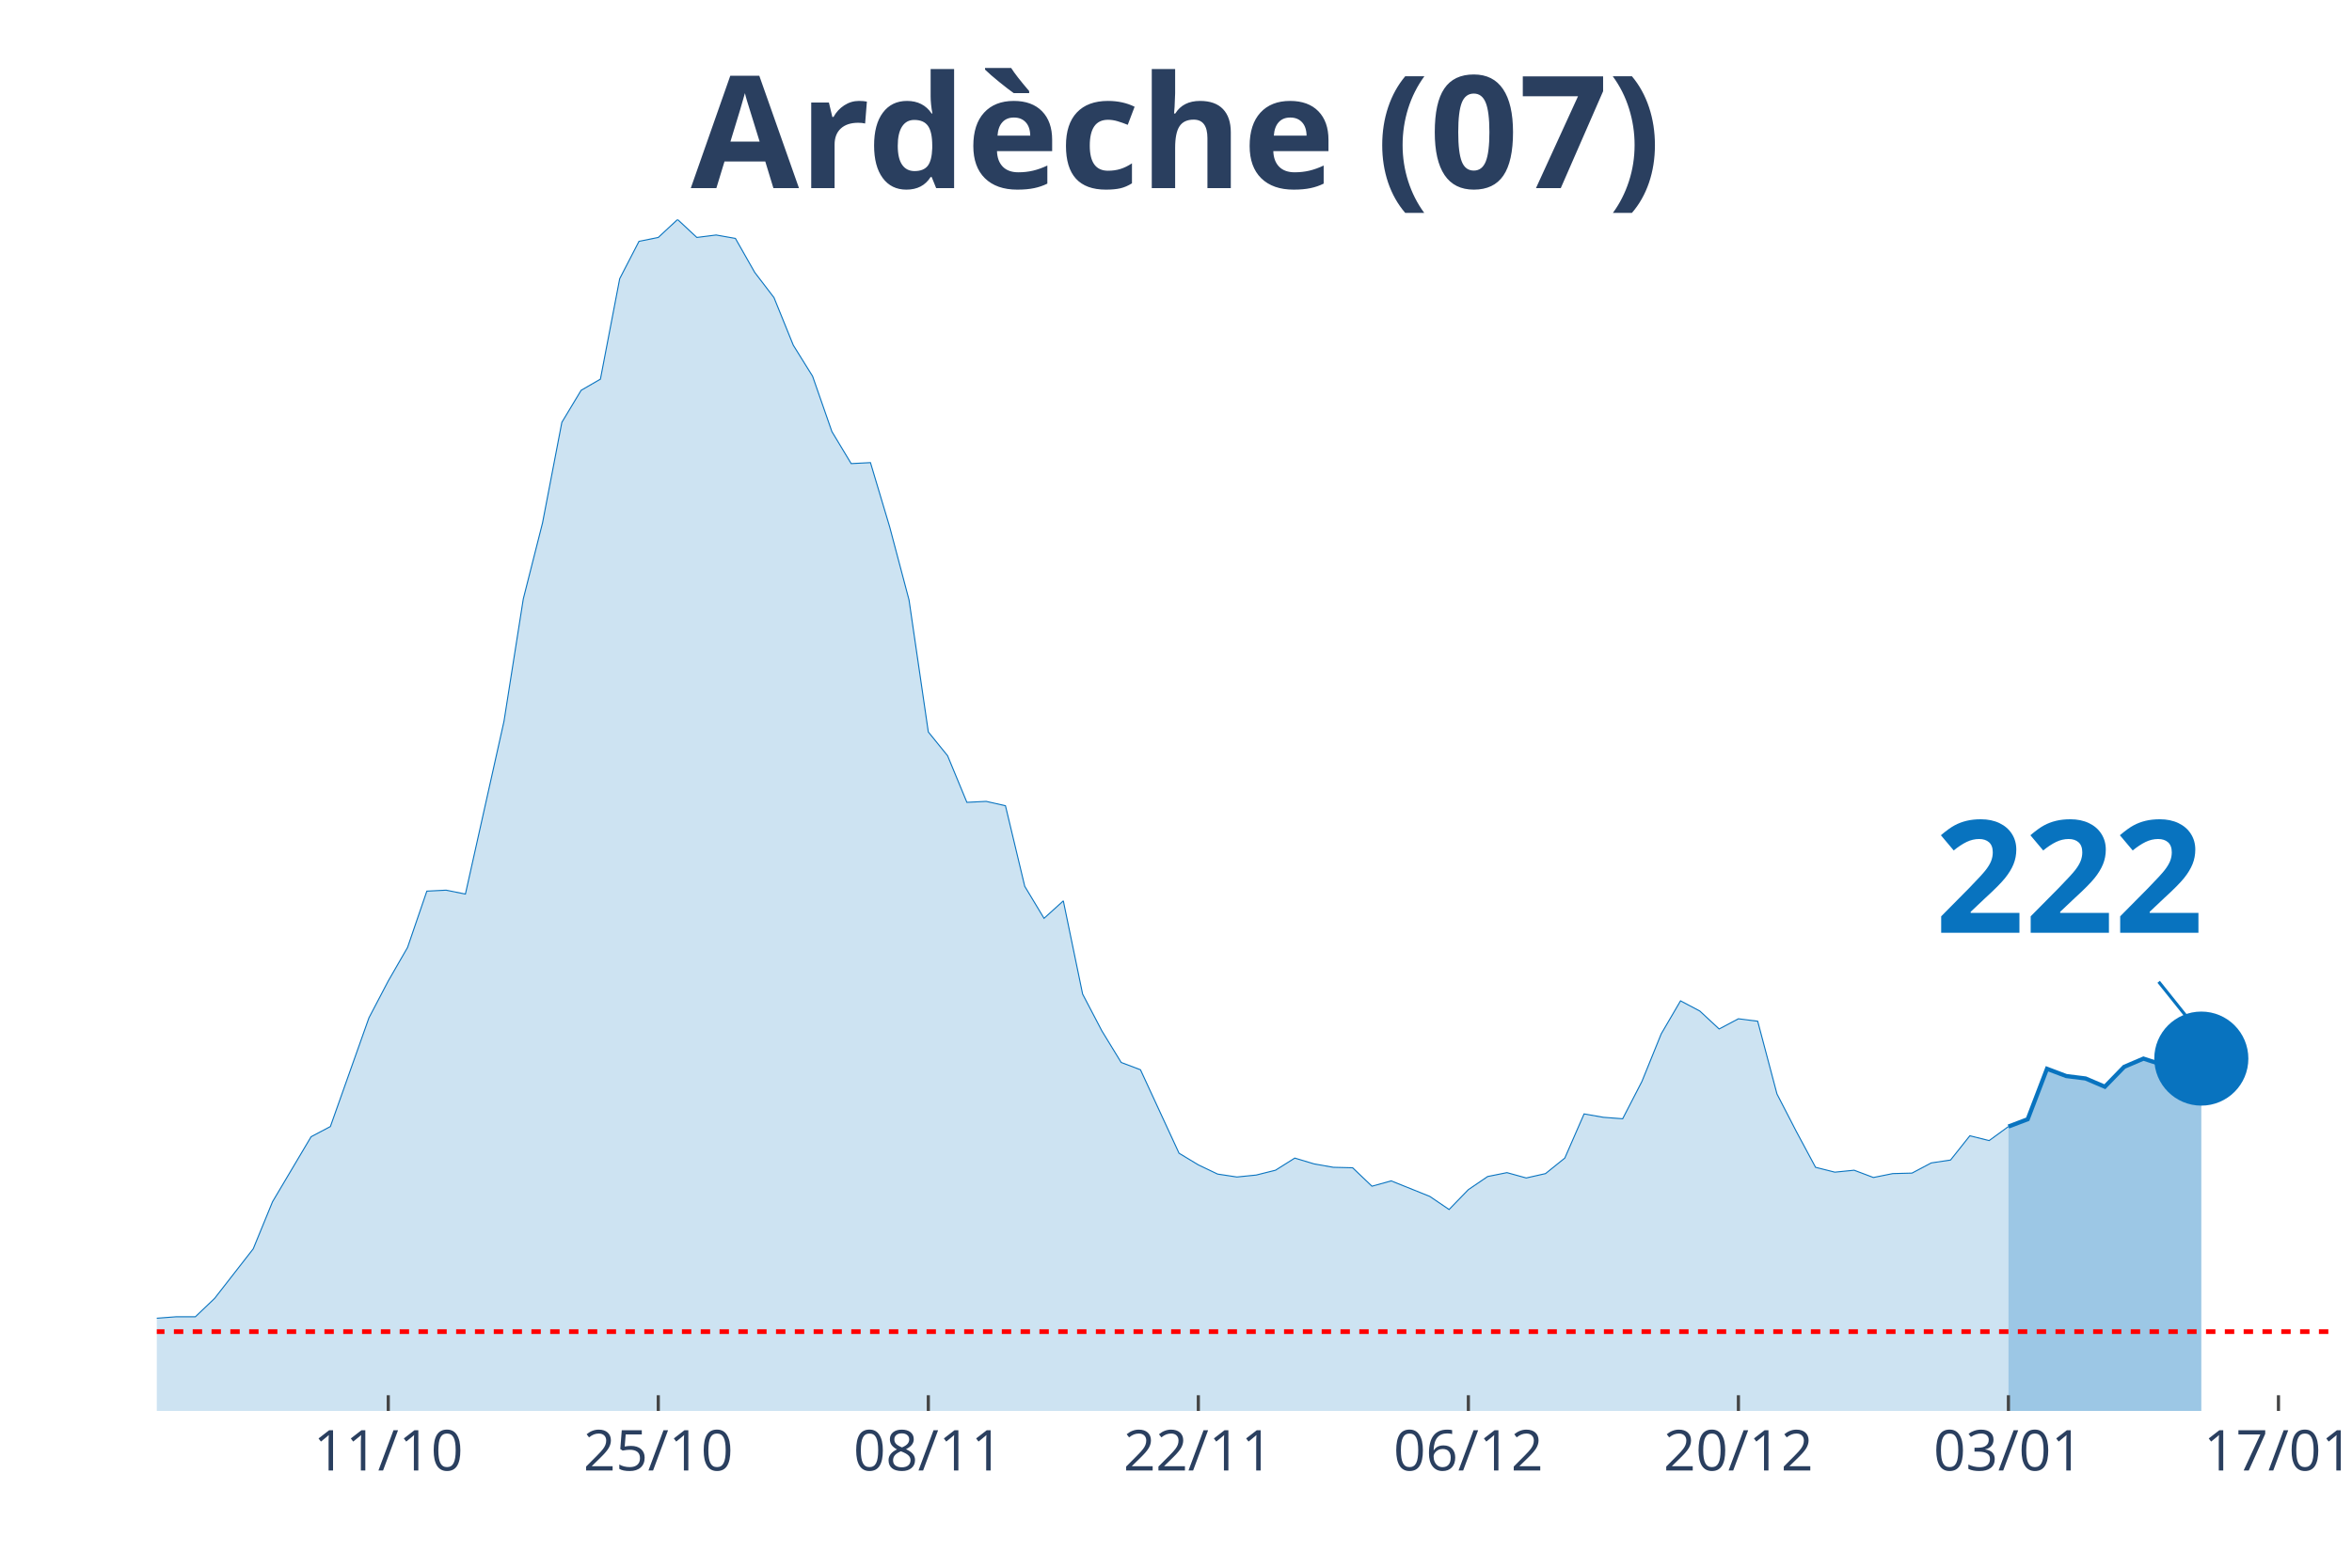
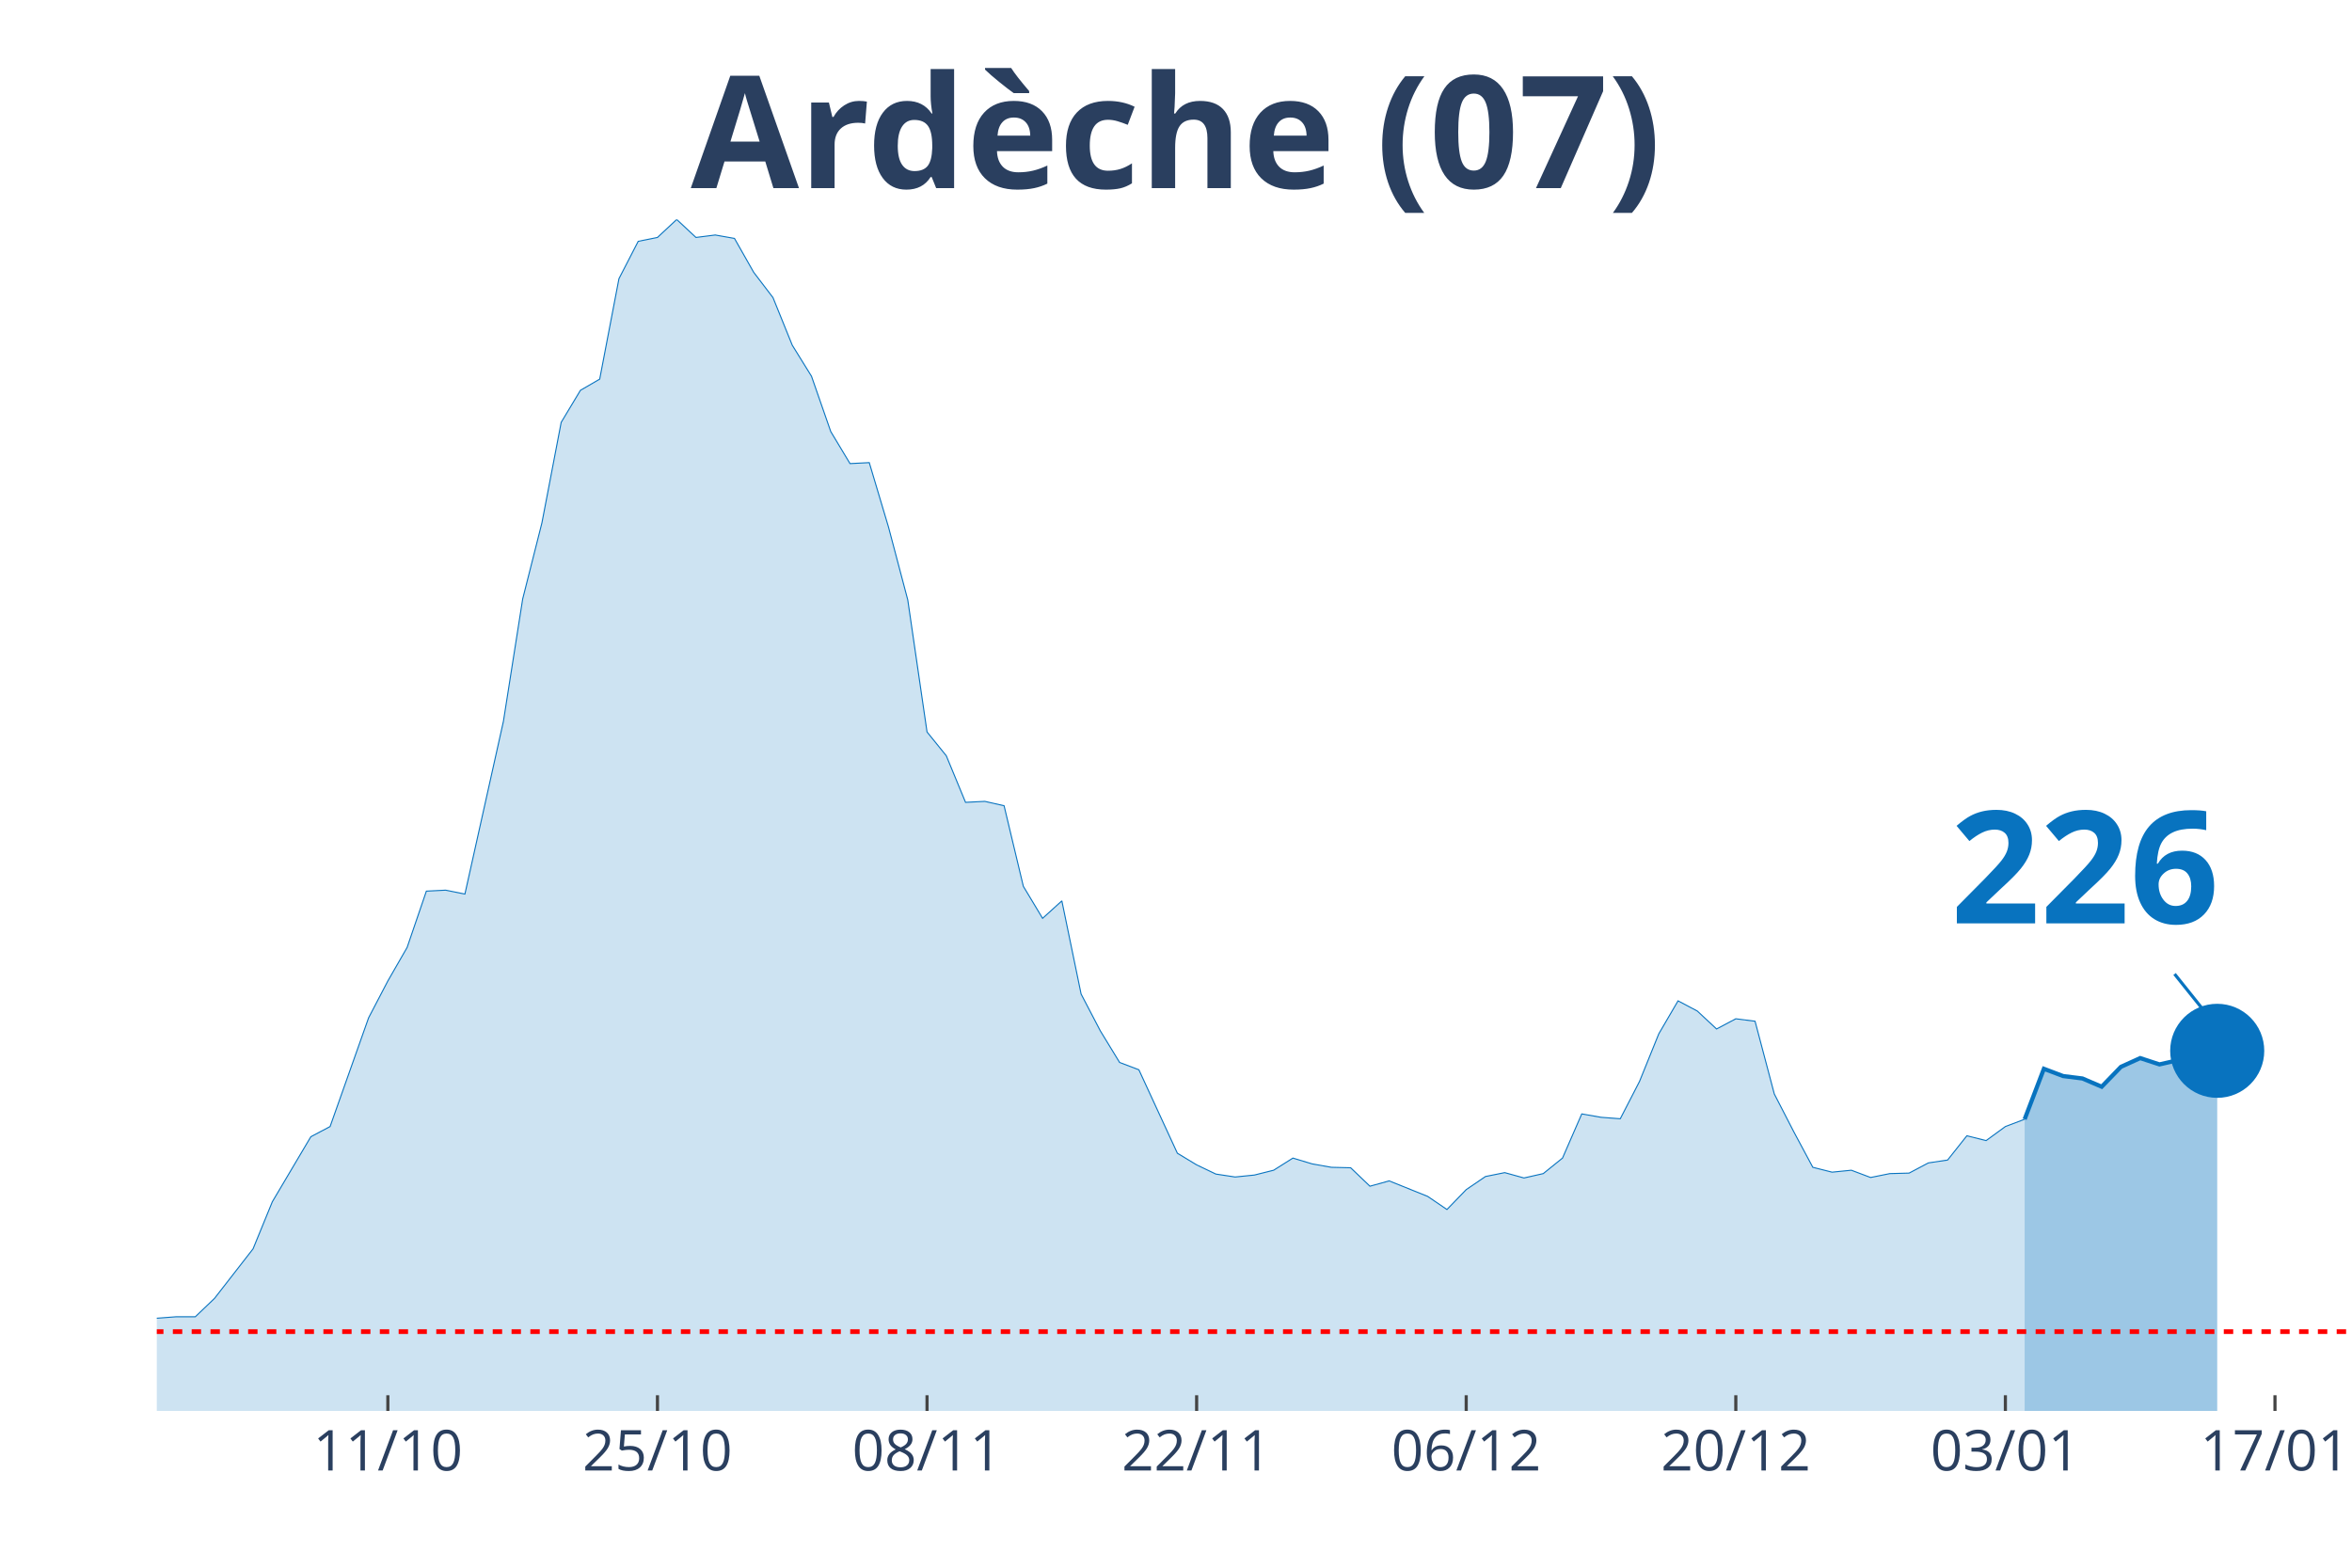
<svg xmlns="http://www.w3.org/2000/svg" class="main-svg" width="1125" height="750" style="" viewBox="0 0 750 500">
  <rect x="0" y="0" width="750" height="500" style="fill: rgb(0, 0, 0); fill-opacity: 0;" />
-   <defs id="defs-f20378">
+   <defs id="defs-85502e">
    <g class="clips">
-       <clipPath id="clipf20378xyplot" class="plotclip">
-         <rect width="695" height="380" />
+       <clipPath id="clip85502exyplot" class="plotclip">
+         <rect width="700" height="380" />
      </clipPath>
-       <clipPath class="axesclip" id="clipf20378x">
-         <rect x="50" y="0" width="695" height="500" />
+       <clipPath class="axesclip" id="clip85502ex">
+         <rect x="50" y="0" width="700" height="500" />
      </clipPath>
-       <clipPath class="axesclip" id="clipf20378y">
+       <clipPath class="axesclip" id="clip85502ey">
        <rect x="0" y="70" width="750" height="380" />
      </clipPath>
-       <clipPath class="axesclip" id="clipf20378xy">
-         <rect x="50" y="70" width="695" height="380" />
+       <clipPath class="axesclip" id="clip85502exy">
+         <rect x="50" y="70" width="700" height="380" />
      </clipPath>
    </g>
    <g class="gradients" />
  </defs>
  <g class="bglayer">
-     <rect class="bg" x="50" y="70" width="695" height="380" style="fill: rgb(0, 0, 0); fill-opacity: 0; stroke-width: 0;" />
+     <rect class="bg" x="50" y="70" width="700" height="380" style="fill: rgb(0, 0, 0); fill-opacity: 0; stroke-width: 0;" />
  </g>
  <g class="layer-below">
    <g class="imagelayer" />
    <g class="shapelayer" />
  </g>
  <g class="cartesianlayer">
    <g class="subplot xy">
      <g class="layer-subplot">
        <g class="shapelayer" />
        <g class="imagelayer" />
      </g>
      <g class="gridlayer">
        <g class="x">
-           <path class="xgrid crisp" transform="translate(123.81,0)" d="M0,70v380" style="stroke: rgb(255, 255, 255); stroke-opacity: 1; stroke-width: 1px;" />
-           <path class="xgrid crisp" transform="translate(209.91,0)" d="M0,70v380" style="stroke: rgb(255, 255, 255); stroke-opacity: 1; stroke-width: 1px;" />
-           <path class="xgrid crisp" transform="translate(296.02,0)" d="M0,70v380" style="stroke: rgb(255, 255, 255); stroke-opacity: 1; stroke-width: 1px;" />
-           <path class="xgrid crisp" transform="translate(382.12,0)" d="M0,70v380" style="stroke: rgb(255, 255, 255); stroke-opacity: 1; stroke-width: 1px;" />
-           <path class="xgrid crisp" transform="translate(468.23,0)" d="M0,70v380" style="stroke: rgb(255, 255, 255); stroke-opacity: 1; stroke-width: 1px;" />
-           <path class="xgrid crisp" transform="translate(554.34,0)" d="M0,70v380" style="stroke: rgb(255, 255, 255); stroke-opacity: 1; stroke-width: 1px;" />
-           <path class="xgrid crisp" transform="translate(640.44,0)" d="M0,70v380" style="stroke: rgb(255, 255, 255); stroke-opacity: 1; stroke-width: 1px;" />
-           <path class="xgrid crisp" transform="translate(726.55,0)" d="M0,70v380" style="stroke: rgb(255, 255, 255); stroke-opacity: 1; stroke-width: 1px;" />
+           <path class="xgrid crisp" transform="translate(123.68,0)" d="M0,70v380" style="stroke: rgb(255, 255, 255); stroke-opacity: 1; stroke-width: 1px;" />
+           <path class="xgrid crisp" transform="translate(209.65,0)" d="M0,70v380" style="stroke: rgb(255, 255, 255); stroke-opacity: 1; stroke-width: 1px;" />
+           <path class="xgrid crisp" transform="translate(295.61,0)" d="M0,70v380" style="stroke: rgb(255, 255, 255); stroke-opacity: 1; stroke-width: 1px;" />
+           <path class="xgrid crisp" transform="translate(381.58,0)" d="M0,70v380" style="stroke: rgb(255, 255, 255); stroke-opacity: 1; stroke-width: 1px;" />
+           <path class="xgrid crisp" transform="translate(467.54,0)" d="M0,70v380" style="stroke: rgb(255, 255, 255); stroke-opacity: 1; stroke-width: 1px;" />
+           <path class="xgrid crisp" transform="translate(553.51,0)" d="M0,70v380" style="stroke: rgb(255, 255, 255); stroke-opacity: 1; stroke-width: 1px;" />
+           <path class="xgrid crisp" transform="translate(639.47,0)" d="M0,70v380" style="stroke: rgb(255, 255, 255); stroke-opacity: 1; stroke-width: 1px;" />
+           <path class="xgrid crisp" transform="translate(725.44,0)" d="M0,70v380" style="stroke: rgb(255, 255, 255); stroke-opacity: 1; stroke-width: 1px;" />
        </g>
        <g class="y" />
      </g>
      <g class="zerolinelayer" />
      <path class="xlines-below" />
      <path class="ylines-below" />
      <g class="overlines-below" />
      <g class="xaxislayer-below" />
      <g class="yaxislayer-below" />
      <g class="overaxes-below" />
-       <g class="plot" transform="translate(50, 70)" clip-path="url('#clipf20378xyplot')">
+       <g class="plot" transform="translate(50, 70)" clip-path="url('#clip85502exyplot')">
        <g class="scatterlayer mlayer">
-           <g class="trace scatter tracecea1cc" style="stroke-miterlimit: 2;">
+           <g class="trace scatter traced56582" style="stroke-miterlimit: 2;">
            <g class="fills">
              <g>
-                 <path class="js-fill" d="M590.44,380L-836.46,380L-836.46,377.52L-725.75,378.45L-719.6,378.14L-621.19,377.68L-615.04,377.99L-565.84,378.92L-559.69,378.92L-393.63,378.61L-387.48,377.99L-289.07,375.05L-282.92,373.81L-252.17,372.73L-246.02,372.73L-221.42,371.18L-215.27,369.01L-178.36,363.75L-172.21,364.52L-147.61,363.75L-141.46,363.13L-129.16,364.06L-123.01,363.44L-98.41,363.9L-92.26,362.66L-79.96,361.58L-73.81,361.74L-67.65,360.34L-61.5,360.81L-55.35,363.13L-49.2,363.59L-36.9,363.59L-30.75,363.28L-24.6,360.81L-18.45,360.19L-12.3,355.85L-6.15,354.31L0,350.44L6.15,349.97L12.3,349.97L18.45,344.09L30.75,328.3L36.9,313.29L49.2,292.55L55.35,289.3L67.65,254.62L73.81,242.86L79.96,232.18L86.11,214.22L92.26,213.91L98.41,215.15L110.71,160.05L116.86,121.04L123.01,96.74L129.16,64.7L135.31,54.48L141.46,50.92L147.61,18.88L153.76,6.97L159.91,5.73L166.06,0L172.21,5.73L178.36,4.95L184.51,6.04L190.66,16.87L196.81,24.92L202.96,40.09L209.12,50L215.27,67.64L221.42,77.86L227.57,77.55L233.72,98.13L239.87,121.35L246.02,163.45L252.17,171.04L258.32,185.9L264.47,185.59L270.62,186.98L276.77,212.68L282.92,222.89L289.07,217.32L295.22,247.04L301.37,258.8L307.52,268.86L313.67,271.19L325.97,297.81L332.12,301.52L338.27,304.46L344.42,305.39L350.58,304.77L356.73,303.23L362.88,299.36L369.03,301.21L375.18,302.3L381.33,302.45L387.48,308.33L393.63,306.63L405.93,311.58L412.08,315.76L418.23,309.42L424.38,305.24L430.53,304L436.68,305.7L442.83,304.31L448.98,299.36L455.13,285.27L461.28,286.35L467.43,286.82L473.58,274.9L479.73,259.73L485.88,249.21L492.04,252.46L498.19,258.18L504.34,254.93L510.49,255.71L516.64,278.92L522.79,290.84L528.94,302.3L535.09,303.85L541.24,303.23L547.39,305.55L553.54,304.31L559.69,304.15L565.84,300.9L571.99,299.98L578.14,292.24L584.29,293.78L590.44,289.3" style="fill: rgb(8, 115, 191); fill-opacity: 0.2; stroke-width: 0;" />
+                 <path class="js-fill" d="M595.61,380L-835.09,380L-835.09,377.52L-724.56,378.45L-718.42,378.14L-620.18,377.68L-614.04,377.99L-564.91,378.92L-558.77,378.92L-392.98,378.61L-386.84,377.99L-288.6,375.05L-282.46,373.81L-251.75,372.73L-245.61,372.73L-221.05,371.18L-214.91,369.01L-178.07,363.75L-171.93,364.52L-147.37,363.75L-141.23,363.13L-128.95,364.06L-122.81,363.44L-98.25,363.9L-92.11,362.66L-79.82,361.58L-73.68,361.74L-67.54,360.34L-61.4,360.81L-55.26,363.13L-49.12,363.59L-36.84,363.59L-30.7,363.28L-24.56,360.81L-18.42,360.19L-12.28,355.85L-6.14,354.31L0,350.44L6.14,349.97L12.28,349.97L18.42,344.09L30.7,328.3L36.84,313.29L49.12,292.55L55.26,289.3L67.54,254.62L73.68,242.86L79.82,232.18L85.96,214.22L92.11,213.91L98.25,215.15L110.53,160.05L116.67,121.04L122.81,96.74L128.95,64.7L135.09,54.48L141.23,50.92L147.37,18.88L153.51,6.97L159.65,5.73L165.79,0L171.93,5.73L178.07,4.95L184.21,6.04L190.35,16.87L196.49,24.92L202.63,40.09L208.77,50L214.91,67.64L221.05,77.86L227.19,77.55L233.33,98.13L239.47,121.35L245.61,163.45L251.75,171.04L257.89,185.9L264.04,185.59L270.18,186.98L276.32,212.68L282.46,222.89L288.6,217.32L294.74,247.04L300.88,258.8L307.02,268.86L313.16,271.19L325.44,297.81L331.58,301.52L337.72,304.46L343.86,305.39L350,304.77L356.14,303.23L362.28,299.36L368.42,301.21L374.56,302.3L380.7,302.45L386.84,308.33L392.98,306.63L405.26,311.58L411.4,315.76L417.54,309.42L423.68,305.24L429.82,304L435.96,305.7L442.11,304.31L448.25,299.36L454.39,285.27L460.53,286.35L466.67,286.82L472.81,274.9L478.95,259.73L485.09,249.21L491.23,252.46L497.37,258.18L503.51,254.93L509.65,255.71L515.79,278.92L521.93,290.84L528.07,302.3L534.21,303.85L540.35,303.23L546.49,305.55L552.63,304.31L558.77,304.15L564.91,300.9L571.05,299.98L577.19,292.24L583.33,293.78L589.47,289.3L595.61,286.97" style="fill: rgb(8, 115, 191); fill-opacity: 0.2; stroke-width: 0;" />
              </g>
            </g>
            <g class="errorbars" />
            <g class="lines">
-               <path class="js-line" d="M-836.46,377.52L-725.75,378.45L-719.6,378.14L-621.19,377.68L-615.04,377.99L-565.84,378.92L-559.69,378.92L-393.63,378.61L-387.48,377.99L-289.07,375.05L-282.92,373.81L-252.17,372.73L-246.02,372.73L-221.42,371.18L-215.27,369.01L-178.36,363.75L-172.21,364.52L-147.61,363.75L-141.46,363.13L-129.16,364.06L-123.01,363.44L-98.41,363.9L-92.26,362.66L-79.96,361.58L-73.81,361.74L-67.65,360.34L-61.5,360.81L-55.35,363.13L-49.2,363.59L-36.9,363.59L-30.75,363.28L-24.6,360.81L-18.45,360.19L-12.3,355.85L-6.15,354.31L0,350.44L6.15,349.97L12.3,349.97L18.45,344.09L30.75,328.3L36.9,313.29L49.2,292.55L55.35,289.3L67.65,254.62L73.81,242.86L79.96,232.18L86.11,214.22L92.26,213.91L98.41,215.15L110.71,160.05L116.86,121.04L123.01,96.74L129.16,64.7L135.31,54.48L141.46,50.92L147.61,18.88L153.76,6.97L159.91,5.73L166.06,0L172.21,5.73L178.36,4.95L184.51,6.04L190.66,16.87L196.81,24.92L202.96,40.09L209.12,50L215.27,67.64L221.42,77.86L227.57,77.55L233.72,98.13L239.87,121.35L246.02,163.45L252.17,171.04L258.32,185.9L264.47,185.59L270.62,186.98L276.77,212.68L282.92,222.89L289.07,217.32L295.22,247.04L301.37,258.8L307.52,268.86L313.67,271.19L325.97,297.81L332.12,301.52L338.27,304.46L344.42,305.39L350.58,304.77L356.73,303.23L362.88,299.36L369.03,301.21L375.18,302.3L381.33,302.45L387.48,308.33L393.63,306.63L405.93,311.58L412.08,315.76L418.23,309.42L424.38,305.24L430.53,304L436.68,305.7L442.83,304.31L448.98,299.36L455.13,285.27L461.28,286.35L467.43,286.82L473.58,274.9L479.73,259.73L485.88,249.21L492.04,252.46L498.19,258.18L504.34,254.93L510.49,255.71L516.64,278.92L522.79,290.84L528.94,302.3L535.09,303.85L541.24,303.23L547.39,305.55L553.54,304.31L559.69,304.15L565.84,300.9L571.99,299.98L578.14,292.24L584.29,293.78L590.44,289.3" style="vector-effect: non-scaling-stroke; fill: none; stroke: rgb(8, 115, 191); stroke-opacity: 1; stroke-width: 0.5px; opacity: 1;" />
+               <path class="js-line" d="M-835.09,377.52L-724.56,378.45L-718.42,378.14L-620.18,377.68L-614.04,377.99L-564.91,378.92L-558.77,378.92L-392.98,378.61L-386.84,377.99L-288.6,375.05L-282.46,373.81L-251.75,372.73L-245.61,372.73L-221.05,371.18L-214.91,369.01L-178.07,363.75L-171.93,364.52L-147.37,363.75L-141.23,363.13L-128.95,364.06L-122.81,363.44L-98.25,363.9L-92.11,362.66L-79.82,361.58L-73.68,361.74L-67.54,360.34L-61.4,360.81L-55.26,363.13L-49.12,363.59L-36.84,363.59L-30.7,363.28L-24.56,360.81L-18.42,360.19L-12.28,355.85L-6.14,354.31L0,350.44L6.14,349.97L12.28,349.97L18.42,344.09L30.7,328.3L36.84,313.29L49.12,292.55L55.26,289.3L67.54,254.62L73.68,242.86L79.82,232.18L85.96,214.22L92.11,213.91L98.25,215.15L110.53,160.05L116.67,121.04L122.81,96.74L128.95,64.7L135.09,54.48L141.23,50.92L147.37,18.88L153.51,6.97L159.65,5.73L165.79,0L171.93,5.73L178.07,4.95L184.21,6.04L190.35,16.87L196.49,24.92L202.63,40.09L208.77,50L214.91,67.64L221.05,77.86L227.19,77.55L233.33,98.13L239.47,121.35L245.61,163.45L251.75,171.04L257.89,185.9L264.04,185.59L270.18,186.98L276.32,212.68L282.46,222.89L288.6,217.32L294.74,247.04L300.88,258.8L307.02,268.86L313.16,271.19L325.44,297.81L331.58,301.52L337.72,304.46L343.86,305.39L350,304.77L356.14,303.23L362.28,299.36L368.42,301.21L374.56,302.3L380.7,302.45L386.84,308.33L392.98,306.63L405.26,311.58L411.4,315.76L417.54,309.42L423.68,305.24L429.82,304L435.96,305.7L442.11,304.31L448.25,299.36L454.39,285.27L460.53,286.35L466.67,286.82L472.81,274.9L478.95,259.73L485.09,249.21L491.23,252.46L497.37,258.18L503.51,254.93L509.65,255.71L515.79,278.92L521.93,290.84L528.07,302.3L534.21,303.85L540.35,303.23L546.49,305.55L552.63,304.31L558.77,304.15L564.91,300.9L571.05,299.98L577.19,292.24L583.33,293.78L589.47,289.3L595.61,286.97" style="vector-effect: non-scaling-stroke; fill: none; stroke: rgb(8, 115, 191); stroke-opacity: 1; stroke-width: 0.5px; opacity: 1;" />
            </g>
            <g class="points" />
            <g class="text" />
          </g>
-           <g class="trace scatter trace44fb6d" style="stroke-miterlimit: 2;">
+           <g class="trace scatter trace9cbc09" style="stroke-miterlimit: 2;">
            <g class="fills">
              <g>
-                 <path class="js-fill" d="M651.95,380L590.44,380L590.44,289.3L596.59,286.97L602.74,270.88L608.89,273.2L615.04,273.97L621.19,276.6L627.35,270.26L633.5,267.63L639.65,269.64L645.8,268.24L651.95,267.63" style="fill: rgb(8, 115, 191); fill-opacity: 0.4; stroke-width: 0;" />
+                 <path class="js-fill" d="M657.02,380L595.61,380L595.61,286.97L601.75,270.88L607.89,273.2L614.04,273.97L620.18,276.6L626.32,270.26L632.46,267.47L638.6,269.48L644.74,268.09L650.88,267.47L657.02,265.15" style="fill: rgb(8, 115, 191); fill-opacity: 0.4; stroke-width: 0;" />
              </g>
            </g>
            <g class="errorbars" />
            <g class="lines">
-               <path class="js-line" d="M590.44,289.3L596.59,286.97L602.74,270.88L608.89,273.2L615.04,273.97L621.19,276.6L627.35,270.26L633.5,267.63L639.65,269.64L645.8,268.24L651.95,267.63" style="vector-effect: non-scaling-stroke; fill: none; stroke: rgb(8, 115, 191); stroke-opacity: 1; stroke-width: 2px; opacity: 1;" />
+               <path class="js-line" d="M595.61,286.97L601.75,270.88L607.89,273.2L614.04,273.97L620.18,276.6L626.32,270.26L632.46,267.47L638.6,269.48L644.74,268.09L650.88,267.47L657.02,265.15" style="vector-effect: non-scaling-stroke; fill: none; stroke: rgb(8, 115, 191); stroke-opacity: 1; stroke-width: 2px; opacity: 1;" />
            </g>
            <g class="points" />
            <g class="text" />
          </g>
-           <g class="trace scatter trace8975fd" style="stroke-miterlimit: 2; opacity: 1;">
+           <g class="trace scatter trace918426" style="stroke-miterlimit: 2; opacity: 1;">
            <g class="fills" />
            <g class="errorbars" />
            <g class="lines" />
            <g class="points">
-               <path class="point" transform="translate(651.95,267.63)" d="M15,0A15,15 0 1,1 0,-15A15,15 0 0,1 15,0Z" style="opacity: 1; stroke-width: 0px; fill: rgb(8, 115, 191); fill-opacity: 1;" />
+               <path class="point" transform="translate(657.02,265.15)" d="M15,0A15,15 0 1,1 0,-15A15,15 0 0,1 15,0Z" style="opacity: 1; stroke-width: 0px; fill: rgb(8, 115, 191); fill-opacity: 1;" />
            </g>
            <g class="text" />
          </g>
        </g>
      </g>
      <g class="overplot" />
      <path class="xlines-above crisp" style="fill: none; stroke-width: 1px; stroke: rgb(0, 0, 0); stroke-opacity: 0;" d="" />
      <path class="ylines-above crisp" style="fill: none;" d="M0,0" />
      <g class="overlines-above" />
      <g class="xaxislayer-above">
-         <path class="xtick ticks crisp" d="M0,450v-5" transform="translate(123.81,0)" style="stroke: rgb(68, 68, 68); stroke-opacity: 1; stroke-width: 1px;" />
-         <path class="xtick ticks crisp" d="M0,450v-5" transform="translate(209.91,0)" style="stroke: rgb(68, 68, 68); stroke-opacity: 1; stroke-width: 1px;" />
-         <path class="xtick ticks crisp" d="M0,450v-5" transform="translate(296.02,0)" style="stroke: rgb(68, 68, 68); stroke-opacity: 1; stroke-width: 1px;" />
-         <path class="xtick ticks crisp" d="M0,450v-5" transform="translate(382.12,0)" style="stroke: rgb(68, 68, 68); stroke-opacity: 1; stroke-width: 1px;" />
-         <path class="xtick ticks crisp" d="M0,450v-5" transform="translate(468.23,0)" style="stroke: rgb(68, 68, 68); stroke-opacity: 1; stroke-width: 1px;" />
-         <path class="xtick ticks crisp" d="M0,450v-5" transform="translate(554.34,0)" style="stroke: rgb(68, 68, 68); stroke-opacity: 1; stroke-width: 1px;" />
-         <path class="xtick ticks crisp" d="M0,450v-5" transform="translate(640.44,0)" style="stroke: rgb(68, 68, 68); stroke-opacity: 1; stroke-width: 1px;" />
-         <path class="xtick ticks crisp" d="M0,450v-5" transform="translate(726.55,0)" style="stroke: rgb(68, 68, 68); stroke-opacity: 1; stroke-width: 1px;" />
+         <path class="xtick ticks crisp" d="M0,450v-5" transform="translate(123.68,0)" style="stroke: rgb(68, 68, 68); stroke-opacity: 1; stroke-width: 1px;" />
+         <path class="xtick ticks crisp" d="M0,450v-5" transform="translate(209.65,0)" style="stroke: rgb(68, 68, 68); stroke-opacity: 1; stroke-width: 1px;" />
+         <path class="xtick ticks crisp" d="M0,450v-5" transform="translate(295.61,0)" style="stroke: rgb(68, 68, 68); stroke-opacity: 1; stroke-width: 1px;" />
+         <path class="xtick ticks crisp" d="M0,450v-5" transform="translate(381.58,0)" style="stroke: rgb(68, 68, 68); stroke-opacity: 1; stroke-width: 1px;" />
+         <path class="xtick ticks crisp" d="M0,450v-5" transform="translate(467.54,0)" style="stroke: rgb(68, 68, 68); stroke-opacity: 1; stroke-width: 1px;" />
+         <path class="xtick ticks crisp" d="M0,450v-5" transform="translate(553.51,0)" style="stroke: rgb(68, 68, 68); stroke-opacity: 1; stroke-width: 1px;" />
+         <path class="xtick ticks crisp" d="M0,450v-5" transform="translate(639.47,0)" style="stroke: rgb(68, 68, 68); stroke-opacity: 1; stroke-width: 1px;" />
+         <path class="xtick ticks crisp" d="M0,450v-5" transform="translate(725.44,0)" style="stroke: rgb(68, 68, 68); stroke-opacity: 1; stroke-width: 1px;" />
        <g class="xtick">
-           <text text-anchor="middle" x="0" y="469" transform="translate(123.81,0)" style="font-family: 'Open Sans', verdana, arial, sans-serif; font-size: 18px; fill: rgb(42, 63, 95); fill-opacity: 1; white-space: pre;">11/10</text>
+           <text text-anchor="middle" x="0" y="469" transform="translate(123.68,0)" style="font-family: 'Open Sans', verdana, arial, sans-serif; font-size: 18px; fill: rgb(42, 63, 95); fill-opacity: 1; white-space: pre;">11/10</text>
        </g>
        <g class="xtick">
-           <text text-anchor="middle" x="0" y="469" transform="translate(209.91,0)" style="font-family: 'Open Sans', verdana, arial, sans-serif; font-size: 18px; fill: rgb(42, 63, 95); fill-opacity: 1; white-space: pre;">25/10</text>
+           <text text-anchor="middle" x="0" y="469" transform="translate(209.65,0)" style="font-family: 'Open Sans', verdana, arial, sans-serif; font-size: 18px; fill: rgb(42, 63, 95); fill-opacity: 1; white-space: pre;">25/10</text>
        </g>
        <g class="xtick">
-           <text text-anchor="middle" x="0" y="469" transform="translate(296.02,0)" style="font-family: 'Open Sans', verdana, arial, sans-serif; font-size: 18px; fill: rgb(42, 63, 95); fill-opacity: 1; white-space: pre;">08/11</text>
+           <text text-anchor="middle" x="0" y="469" transform="translate(295.61,0)" style="font-family: 'Open Sans', verdana, arial, sans-serif; font-size: 18px; fill: rgb(42, 63, 95); fill-opacity: 1; white-space: pre;">08/11</text>
        </g>
        <g class="xtick">
-           <text text-anchor="middle" x="0" y="469" transform="translate(382.12,0)" style="font-family: 'Open Sans', verdana, arial, sans-serif; font-size: 18px; fill: rgb(42, 63, 95); fill-opacity: 1; white-space: pre;">22/11</text>
+           <text text-anchor="middle" x="0" y="469" transform="translate(381.58,0)" style="font-family: 'Open Sans', verdana, arial, sans-serif; font-size: 18px; fill: rgb(42, 63, 95); fill-opacity: 1; white-space: pre;">22/11</text>
        </g>
        <g class="xtick">
-           <text text-anchor="middle" x="0" y="469" transform="translate(468.23,0)" style="font-family: 'Open Sans', verdana, arial, sans-serif; font-size: 18px; fill: rgb(42, 63, 95); fill-opacity: 1; white-space: pre;">06/12</text>
+           <text text-anchor="middle" x="0" y="469" transform="translate(467.54,0)" style="font-family: 'Open Sans', verdana, arial, sans-serif; font-size: 18px; fill: rgb(42, 63, 95); fill-opacity: 1; white-space: pre;">06/12</text>
        </g>
        <g class="xtick">
-           <text text-anchor="middle" x="0" y="469" transform="translate(554.34,0)" style="font-family: 'Open Sans', verdana, arial, sans-serif; font-size: 18px; fill: rgb(42, 63, 95); fill-opacity: 1; white-space: pre;">20/12</text>
+           <text text-anchor="middle" x="0" y="469" transform="translate(553.51,0)" style="font-family: 'Open Sans', verdana, arial, sans-serif; font-size: 18px; fill: rgb(42, 63, 95); fill-opacity: 1; white-space: pre;">20/12</text>
        </g>
        <g class="xtick">
-           <text text-anchor="middle" x="0" y="469" transform="translate(640.44,0)" style="font-family: 'Open Sans', verdana, arial, sans-serif; font-size: 18px; fill: rgb(42, 63, 95); fill-opacity: 1; white-space: pre;">03/01</text>
+           <text text-anchor="middle" x="0" y="469" transform="translate(639.47,0)" style="font-family: 'Open Sans', verdana, arial, sans-serif; font-size: 18px; fill: rgb(42, 63, 95); fill-opacity: 1; white-space: pre;">03/01</text>
        </g>
        <g class="xtick">
-           <text text-anchor="middle" x="0" y="469" transform="translate(726.55,0)" style="font-family: 'Open Sans', verdana, arial, sans-serif; font-size: 18px; fill: rgb(42, 63, 95); fill-opacity: 1; white-space: pre;">17/01</text>
+           <text text-anchor="middle" x="0" y="469" transform="translate(725.44,0)" style="font-family: 'Open Sans', verdana, arial, sans-serif; font-size: 18px; fill: rgb(42, 63, 95); fill-opacity: 1; white-space: pre;">17/01</text>
        </g>
      </g>
      <g class="yaxislayer-above" />
      <g class="overaxes-above" />
    </g>
  </g>
  <g class="polarlayer" />
  <g class="ternarylayer" />
  <g class="geolayer" />
  <g class="funnelarealayer" />
  <g class="pielayer" />
  <g class="treemaplayer" />
  <g class="sunburstlayer" />
  <g class="glimages" />
-   <defs id="topdefs-f20378">
+   <defs id="topdefs-85502e">
    <g class="clips" />
  </defs>
  <g class="layer-above">
    <g class="imagelayer" />
    <g class="shapelayer">
-       <path data-index="0" fill-rule="evenodd" d="M-3406.55,424.7L1089.42,424.7" clip-path="url('#clipf20378xy')" style="opacity: 1; stroke: rgb(255, 0, 0); stroke-opacity: 1; fill: rgb(0, 0, 0); fill-opacity: 0; stroke-dasharray: 3px, 3px; stroke-width: 1.5px;" />
+       <path data-index="0" fill-rule="evenodd" d="M-3400.88,424.7L1087.72,424.7" clip-path="url('#clip85502exy')" style="opacity: 1; stroke: rgb(255, 0, 0); stroke-opacity: 1; fill: rgb(0, 0, 0); fill-opacity: 0; stroke-dasharray: 3px, 3px; stroke-width: 1.5px;" />
    </g>
  </g>
  <g class="infolayer">
    <g class="g-gtitle">
      <text class="gtitle" x="375" y="25" text-anchor="middle" dy="0.7em" style="font-family: 'Open Sans', verdana, arial, sans-serif; font-size: 50px; fill: rgb(42, 63, 95); opacity: 1; font-weight: normal; white-space: pre;">
        <tspan style="font-weight:bold">Ardèche (07)</tspan>
      </text>
    </g>
    <g class="g-xtitle" />
    <g class="annotation" data-index="0" style="opacity: 1;">
-       <g class="annotation-text-g" transform="rotate(0,659.95,277.63)">
-         <g class="cursor-pointer" transform="translate(602, 242)">
+       <g class="annotation-text-g" transform="rotate(0,665.02,275.15)">
+         <g class="cursor-pointer" transform="translate(607, 239)">
          <rect class="bg" x="0.5" y="0.5" width="115" height="71" style="stroke-width: 1px; stroke: rgb(0, 0, 0); stroke-opacity: 0; fill: rgb(255, 255, 255); fill-opacity: 0.6;" />
          <text class="annotation-text" text-anchor="middle" x="57.812" y="55.5" style="font-family: 'Open Sans', verdana, arial, sans-serif; font-size: 50px; fill: rgb(8, 115, 191); fill-opacity: 1; white-space: pre;">
-             <tspan style="font-weight:bold">222 </tspan>
+             <tspan style="font-weight:bold">226 </tspan>
          </text>
        </g>
      </g>
      <g class="annotation-arrow-g" style="opacity: 1;">
-         <path d="M688.35,313.13L699.95,327.63" style="stroke-width: 1px; stroke: rgb(8, 115, 191); stroke-opacity: 1; stroke-dasharray: 0px, 0px, 18.569px, 18.569px;" />
+         <path d="M693.42,310.65L705.02,325.15" style="stroke-width: 1px; stroke: rgb(8, 115, 191); stroke-opacity: 1; stroke-dasharray: 0px, 0px, 18.569px, 18.569px;" />
      </g>
    </g>
  </g>
</svg>
